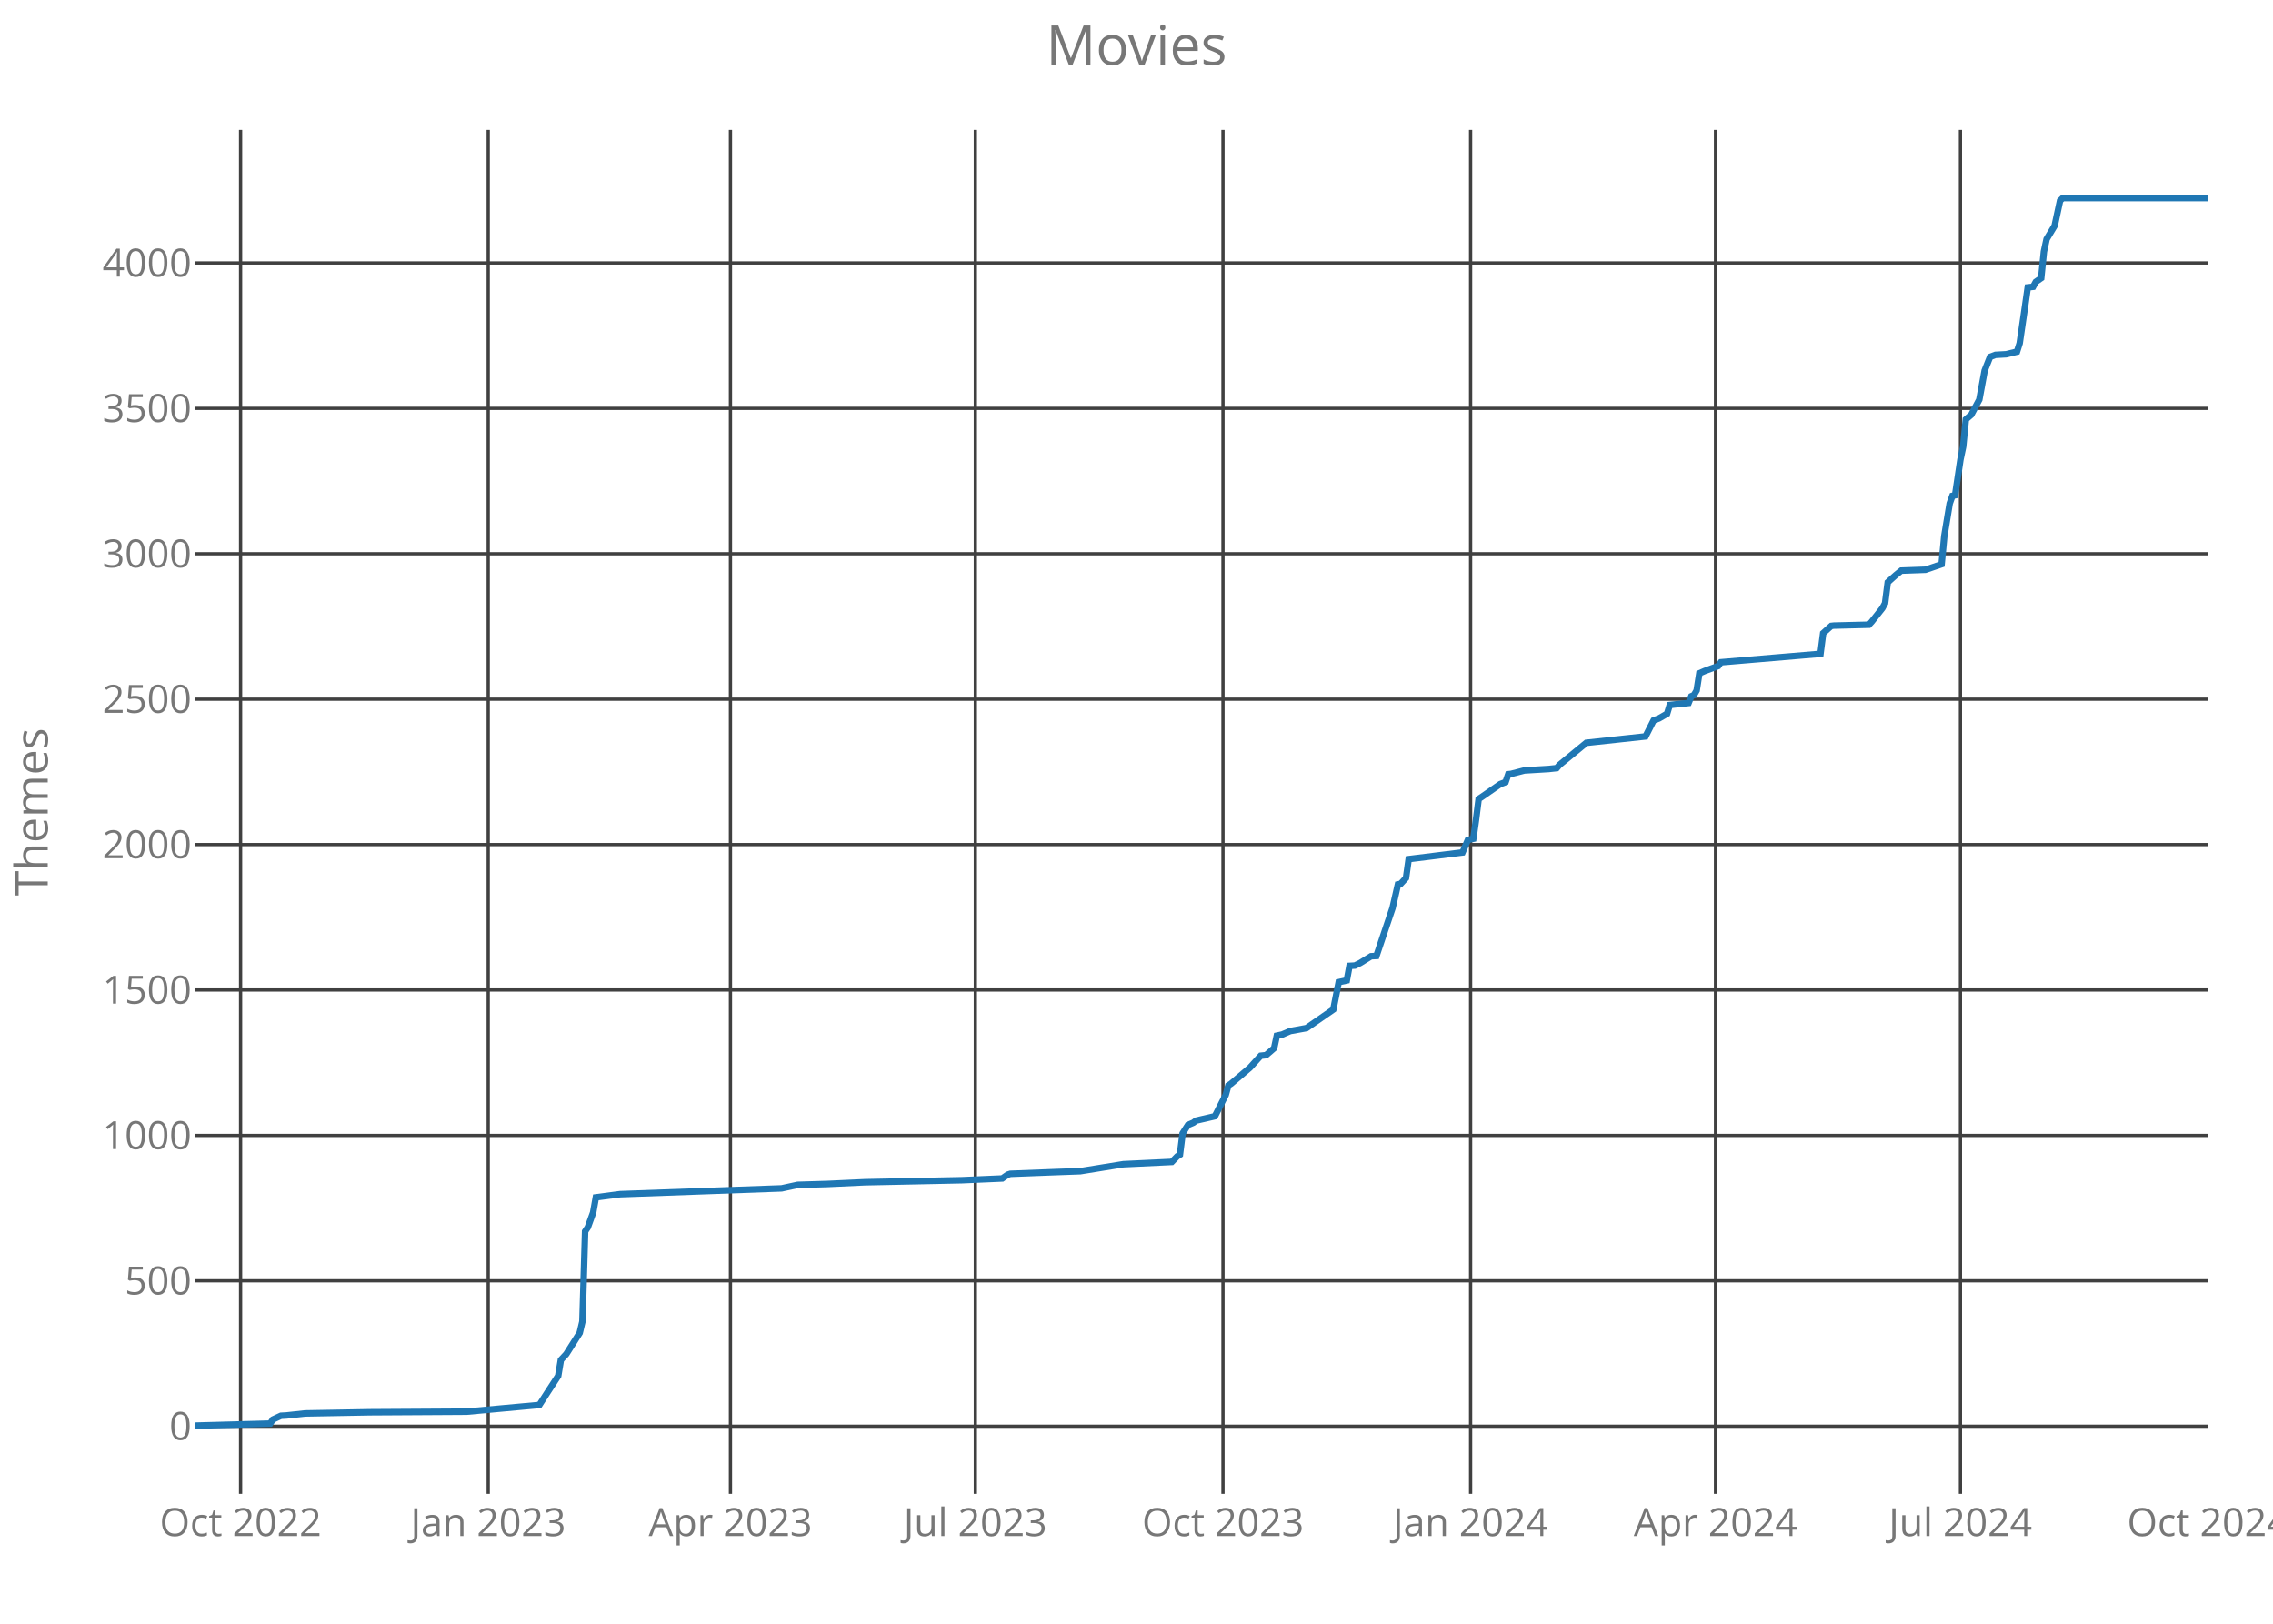
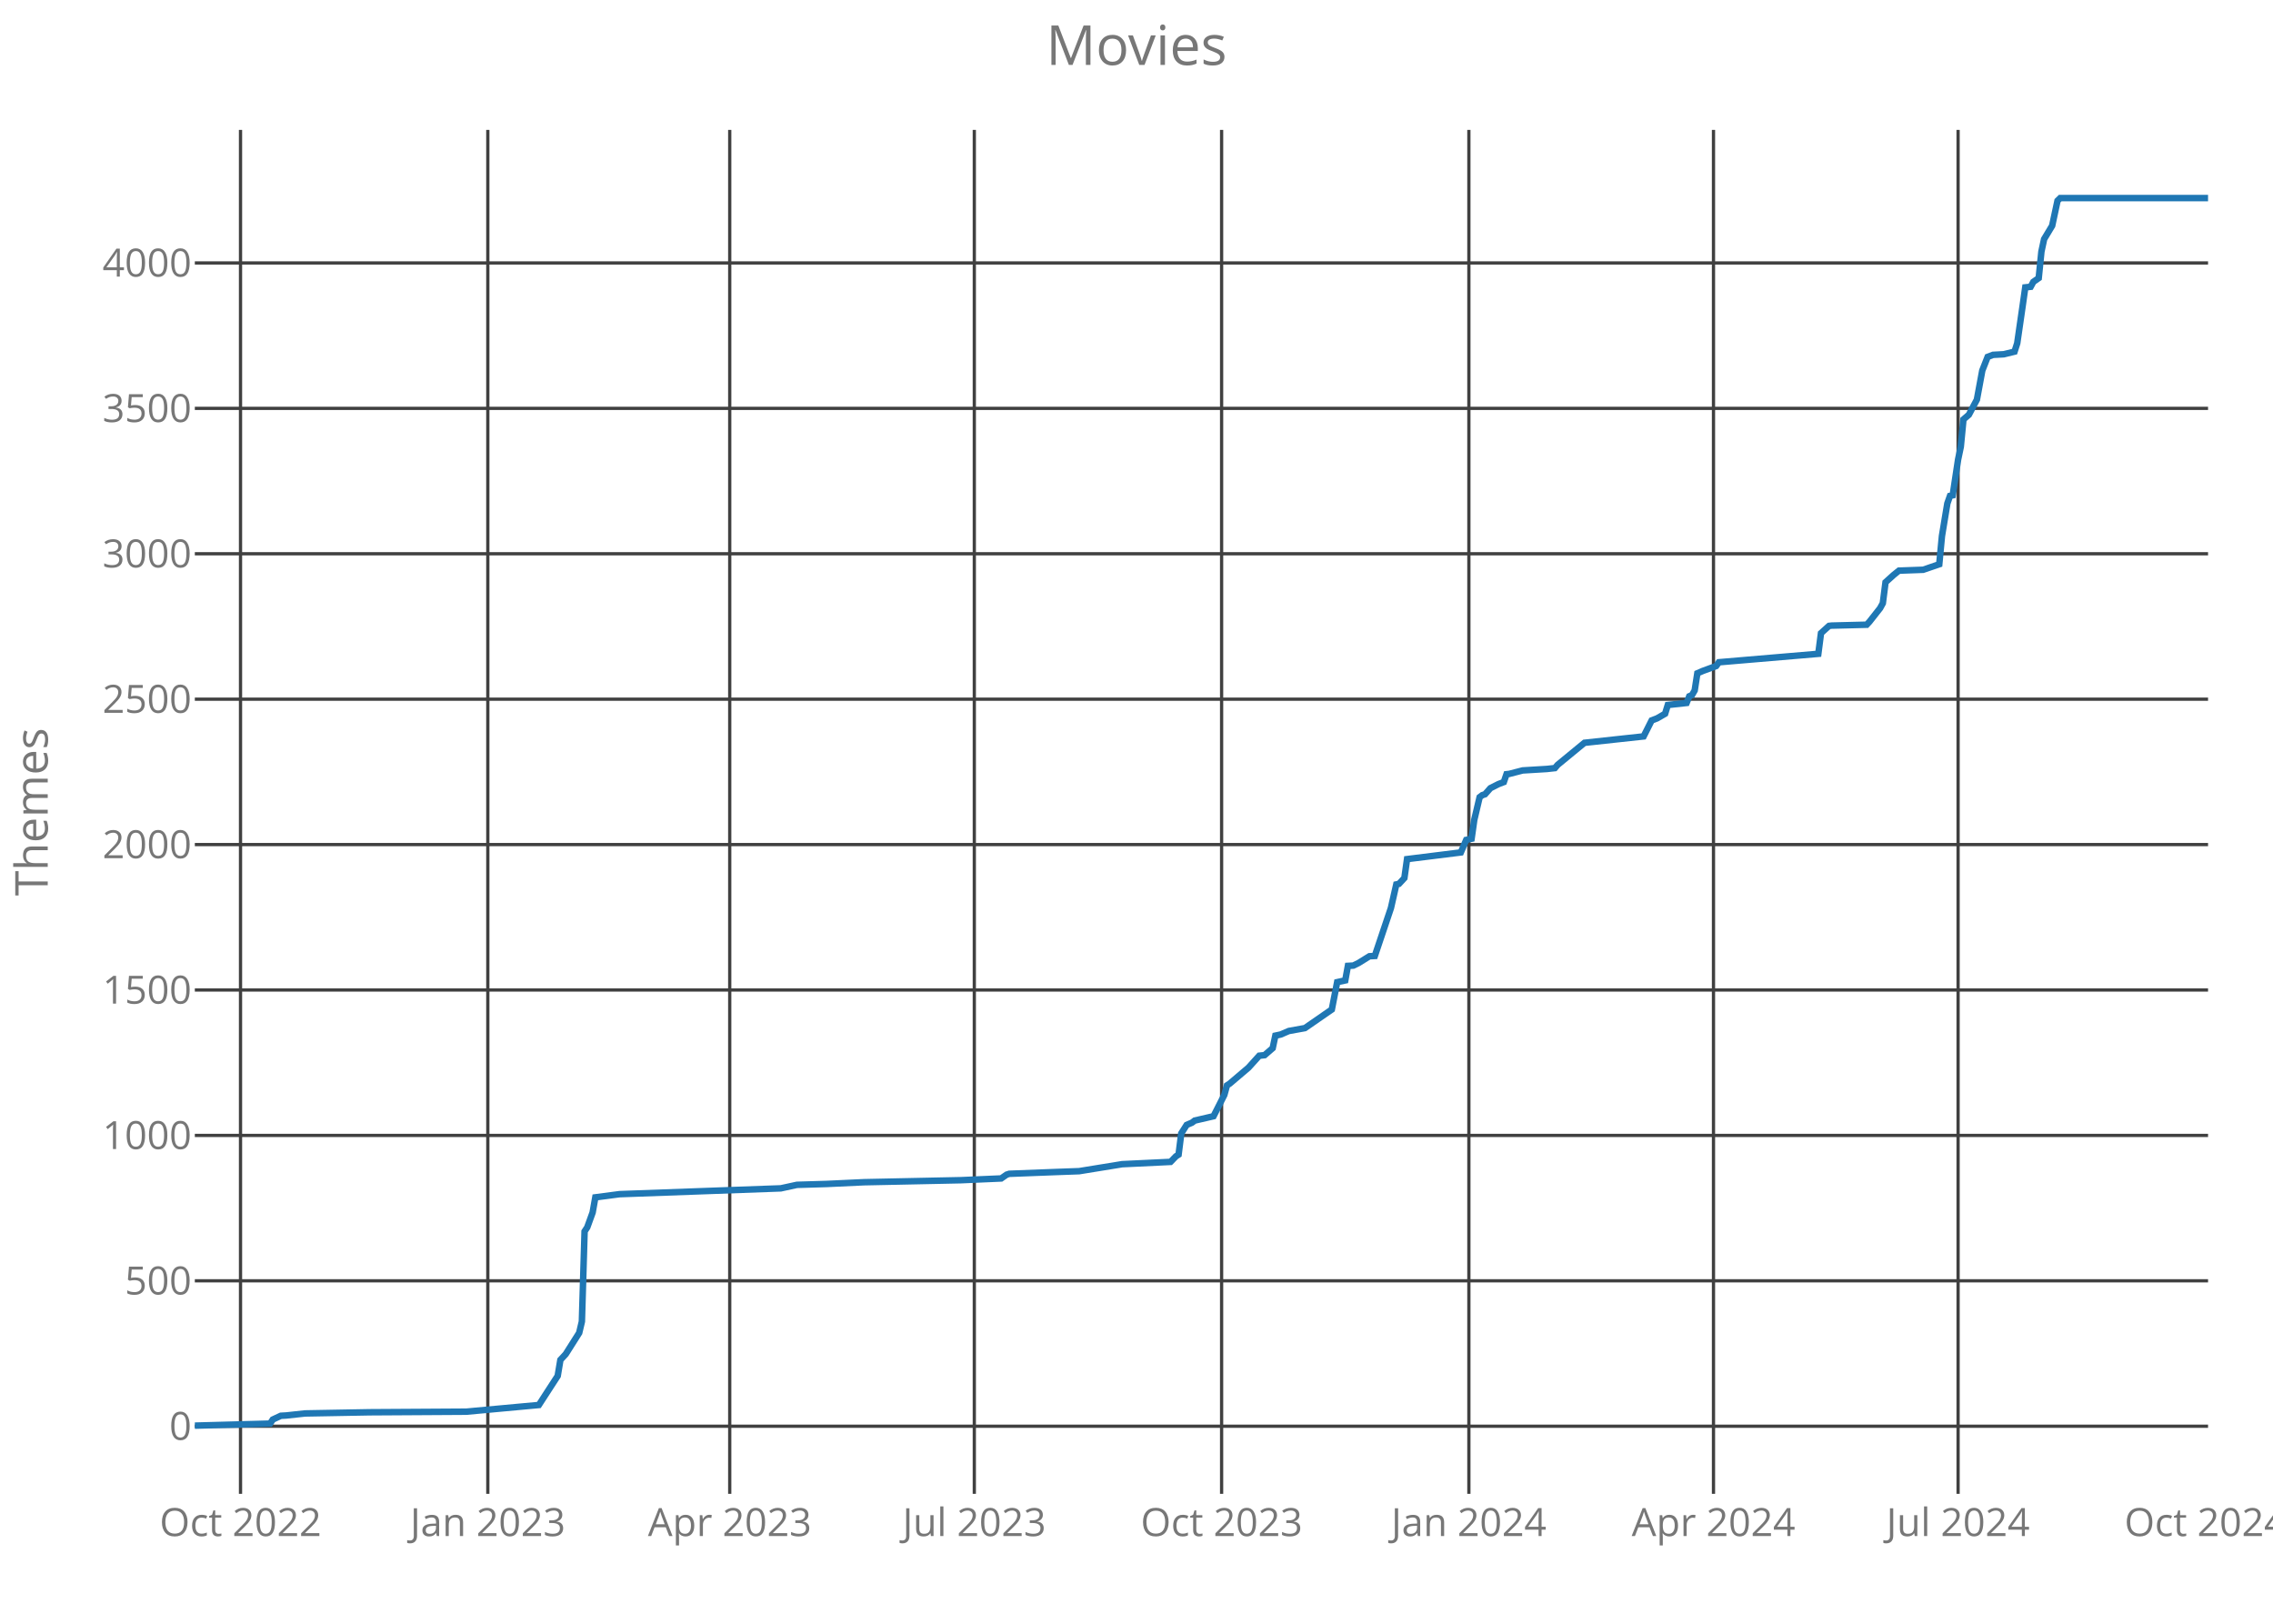
<svg xmlns="http://www.w3.org/2000/svg" class="main-svg" width="700" height="500" style="" viewBox="0 0 700 500">
  <rect x="0" y="0" width="700" height="500" style="fill: rgb(0, 0, 0); fill-opacity: 0;" />
-   <defs id="defs-b11df0">
+   <defs id="defs-8578f0">
    <g class="clips">
-       <clipPath id="clipb11df0xyplot" class="plotclip">
+       <clipPath id="clip8578f0xyplot" class="plotclip">
        <rect width="620" height="420" />
      </clipPath>
-       <clipPath class="axesclip" id="clipb11df0x">
+       <clipPath class="axesclip" id="clip8578f0x">
        <rect x="60" y="0" width="620" height="500" />
      </clipPath>
-       <clipPath class="axesclip" id="clipb11df0y">
+       <clipPath class="axesclip" id="clip8578f0y">
        <rect x="0" y="40" width="700" height="420" />
      </clipPath>
-       <clipPath class="axesclip" id="clipb11df0xy">
+       <clipPath class="axesclip" id="clip8578f0xy">
        <rect x="60" y="40" width="620" height="420" />
      </clipPath>
    </g>
    <g class="gradients" />
  </defs>
  <g class="bglayer">
    <rect class="bg" x="60" y="40" width="620" height="420" style="fill: rgb(0, 0, 0); fill-opacity: 0; stroke-width: 0;" />
  </g>
  <g class="layer-below">
    <g class="imagelayer" />
    <g class="shapelayer" />
  </g>
  <g class="cartesianlayer">
    <g class="subplot xy">
      <g class="layer-subplot">
        <g class="shapelayer" />
        <g class="imagelayer" />
      </g>
      <g class="gridlayer">
        <g class="x">
-           <path class="xgrid crisp" transform="translate(74.09,0)" d="M0,40v420" style="stroke: rgb(64, 64, 64); stroke-opacity: 1; stroke-width: 1px;" />
-           <path class="xgrid crisp" transform="translate(150.35,0)" d="M0,40v420" style="stroke: rgb(64, 64, 64); stroke-opacity: 1; stroke-width: 1px;" />
-           <path class="xgrid crisp" transform="translate(224.95,0)" d="M0,40v420" style="stroke: rgb(64, 64, 64); stroke-opacity: 1; stroke-width: 1px;" />
-           <path class="xgrid crisp" transform="translate(300.37,0)" d="M0,40v420" style="stroke: rgb(64, 64, 64); stroke-opacity: 1; stroke-width: 1px;" />
-           <path class="xgrid crisp" transform="translate(376.63,0)" d="M0,40v420" style="stroke: rgb(64, 64, 64); stroke-opacity: 1; stroke-width: 1px;" />
-           <path class="xgrid crisp" transform="translate(452.89,0)" d="M0,40v420" style="stroke: rgb(64, 64, 64); stroke-opacity: 1; stroke-width: 1px;" />
-           <path class="xgrid crisp" transform="translate(528.32,0)" d="M0,40v420" style="stroke: rgb(64, 64, 64); stroke-opacity: 1; stroke-width: 1px;" />
-           <path class="xgrid crisp" transform="translate(603.74,0)" d="M0,40v420" style="stroke: rgb(64, 64, 64); stroke-opacity: 1; stroke-width: 1px;" />
+           <path class="xgrid crisp" transform="translate(74.07,0)" d="M0,40v420" style="stroke: rgb(64, 64, 64); stroke-opacity: 1; stroke-width: 1px;" />
+           <path class="xgrid crisp" transform="translate(150.23,0)" d="M0,40v420" style="stroke: rgb(64, 64, 64); stroke-opacity: 1; stroke-width: 1px;" />
+           <path class="xgrid crisp" transform="translate(224.73,0)" d="M0,40v420" style="stroke: rgb(64, 64, 64); stroke-opacity: 1; stroke-width: 1px;" />
+           <path class="xgrid crisp" transform="translate(300.05,0)" d="M0,40v420" style="stroke: rgb(64, 64, 64); stroke-opacity: 1; stroke-width: 1px;" />
+           <path class="xgrid crisp" transform="translate(376.21,0)" d="M0,40v420" style="stroke: rgb(64, 64, 64); stroke-opacity: 1; stroke-width: 1px;" />
+           <path class="xgrid crisp" transform="translate(452.36,0)" d="M0,40v420" style="stroke: rgb(64, 64, 64); stroke-opacity: 1; stroke-width: 1px;" />
+           <path class="xgrid crisp" transform="translate(527.69,0)" d="M0,40v420" style="stroke: rgb(64, 64, 64); stroke-opacity: 1; stroke-width: 1px;" />
+           <path class="xgrid crisp" transform="translate(603.02,0)" d="M0,40v420" style="stroke: rgb(64, 64, 64); stroke-opacity: 1; stroke-width: 1px;" />
        </g>
        <g class="y">
          <path class="ygrid crisp" transform="translate(0,439.18)" d="M60,0h620" style="stroke: rgb(64, 64, 64); stroke-opacity: 1; stroke-width: 1px;" />
          <path class="ygrid crisp" transform="translate(0,394.4)" d="M60,0h620" style="stroke: rgb(64, 64, 64); stroke-opacity: 1; stroke-width: 1px;" />
          <path class="ygrid crisp" transform="translate(0,349.63)" d="M60,0h620" style="stroke: rgb(64, 64, 64); stroke-opacity: 1; stroke-width: 1px;" />
          <path class="ygrid crisp" transform="translate(0,304.85)" d="M60,0h620" style="stroke: rgb(64, 64, 64); stroke-opacity: 1; stroke-width: 1px;" />
          <path class="ygrid crisp" transform="translate(0,260.07)" d="M60,0h620" style="stroke: rgb(64, 64, 64); stroke-opacity: 1; stroke-width: 1px;" />
          <path class="ygrid crisp" transform="translate(0,215.3)" d="M60,0h620" style="stroke: rgb(64, 64, 64); stroke-opacity: 1; stroke-width: 1px;" />
          <path class="ygrid crisp" transform="translate(0,170.52)" d="M60,0h620" style="stroke: rgb(64, 64, 64); stroke-opacity: 1; stroke-width: 1px;" />
          <path class="ygrid crisp" transform="translate(0,125.75)" d="M60,0h620" style="stroke: rgb(64, 64, 64); stroke-opacity: 1; stroke-width: 1px;" />
          <path class="ygrid crisp" transform="translate(0,80.97)" d="M60,0h620" style="stroke: rgb(64, 64, 64); stroke-opacity: 1; stroke-width: 1px;" />
        </g>
      </g>
      <g class="zerolinelayer" />
      <path class="xlines-below crisp" d="M0,0" style="fill: none;" />
      <path class="ylines-below crisp" d="M0,0" style="fill: none;" />
      <g class="overlines-below" />
      <g class="xaxislayer-below">
        <g class="xtick">
-           <text text-anchor="middle" x="0" y="473" transform="translate(74.09,0)" style="font-family: 'Open Sans'; font-size: 12px; fill: rgb(119, 119, 119); fill-opacity: 1; white-space: pre;">Oct 2022</text>
+           <text text-anchor="middle" x="0" y="473" transform="translate(74.07,0)" style="font-family: 'Open Sans'; font-size: 12px; fill: rgb(119, 119, 119); fill-opacity: 1; white-space: pre;">Oct 2022</text>
        </g>
        <g class="xtick">
-           <text text-anchor="middle" x="0" y="473" transform="translate(150.35,0)" style="font-family: 'Open Sans'; font-size: 12px; fill: rgb(119, 119, 119); fill-opacity: 1; white-space: pre;">Jan 2023</text>
+           <text text-anchor="middle" x="0" y="473" transform="translate(150.23,0)" style="font-family: 'Open Sans'; font-size: 12px; fill: rgb(119, 119, 119); fill-opacity: 1; white-space: pre;">Jan 2023</text>
        </g>
        <g class="xtick">
-           <text text-anchor="middle" x="0" y="473" transform="translate(224.95,0)" style="font-family: 'Open Sans'; font-size: 12px; fill: rgb(119, 119, 119); fill-opacity: 1; white-space: pre;">Apr 2023</text>
+           <text text-anchor="middle" x="0" y="473" transform="translate(224.73,0)" style="font-family: 'Open Sans'; font-size: 12px; fill: rgb(119, 119, 119); fill-opacity: 1; white-space: pre;">Apr 2023</text>
        </g>
        <g class="xtick">
-           <text text-anchor="middle" x="0" y="473" transform="translate(300.37,0)" style="font-family: 'Open Sans'; font-size: 12px; fill: rgb(119, 119, 119); fill-opacity: 1; white-space: pre;">Jul 2023</text>
+           <text text-anchor="middle" x="0" y="473" transform="translate(300.05,0)" style="font-family: 'Open Sans'; font-size: 12px; fill: rgb(119, 119, 119); fill-opacity: 1; white-space: pre;">Jul 2023</text>
        </g>
        <g class="xtick">
-           <text text-anchor="middle" x="0" y="473" transform="translate(376.63,0)" style="font-family: 'Open Sans'; font-size: 12px; fill: rgb(119, 119, 119); fill-opacity: 1; white-space: pre;">Oct 2023</text>
+           <text text-anchor="middle" x="0" y="473" transform="translate(376.21,0)" style="font-family: 'Open Sans'; font-size: 12px; fill: rgb(119, 119, 119); fill-opacity: 1; white-space: pre;">Oct 2023</text>
        </g>
        <g class="xtick">
-           <text text-anchor="middle" x="0" y="473" transform="translate(452.89,0)" style="font-family: 'Open Sans'; font-size: 12px; fill: rgb(119, 119, 119); fill-opacity: 1; white-space: pre;">Jan 2024</text>
+           <text text-anchor="middle" x="0" y="473" transform="translate(452.36,0)" style="font-family: 'Open Sans'; font-size: 12px; fill: rgb(119, 119, 119); fill-opacity: 1; white-space: pre;">Jan 2024</text>
        </g>
        <g class="xtick">
-           <text text-anchor="middle" x="0" y="473" transform="translate(528.32,0)" style="font-family: 'Open Sans'; font-size: 12px; fill: rgb(119, 119, 119); fill-opacity: 1; white-space: pre;">Apr 2024</text>
+           <text text-anchor="middle" x="0" y="473" transform="translate(527.69,0)" style="font-family: 'Open Sans'; font-size: 12px; fill: rgb(119, 119, 119); fill-opacity: 1; white-space: pre;">Apr 2024</text>
        </g>
        <g class="xtick">
-           <text text-anchor="middle" x="0" y="473" transform="translate(603.74,0)" style="font-family: 'Open Sans'; font-size: 12px; fill: rgb(119, 119, 119); fill-opacity: 1; white-space: pre;">Jul 2024</text>
+           <text text-anchor="middle" x="0" y="473" transform="translate(603.02,0)" style="font-family: 'Open Sans'; font-size: 12px; fill: rgb(119, 119, 119); fill-opacity: 1; white-space: pre;">Jul 2024</text>
        </g>
        <g class="xtick">
-           <text text-anchor="middle" x="0" y="473" transform="translate(680,0)" style="font-family: 'Open Sans'; font-size: 12px; fill: rgb(119, 119, 119); fill-opacity: 1; white-space: pre;">Oct 2024</text>
+           <text text-anchor="middle" x="0" y="473" transform="translate(679.17,0)" style="font-family: 'Open Sans'; font-size: 12px; fill: rgb(119, 119, 119); fill-opacity: 1; white-space: pre;">Oct 2024</text>
        </g>
      </g>
      <g class="yaxislayer-below">
        <g class="ytick">
          <text text-anchor="end" x="59" y="4.2" transform="translate(0,439.18)" style="font-family: 'Open Sans'; font-size: 12px; fill: rgb(119, 119, 119); fill-opacity: 1; white-space: pre;">0</text>
        </g>
        <g class="ytick">
          <text text-anchor="end" x="59" y="4.2" transform="translate(0,394.4)" style="font-family: 'Open Sans'; font-size: 12px; fill: rgb(119, 119, 119); fill-opacity: 1; white-space: pre;">500</text>
        </g>
        <g class="ytick">
          <text text-anchor="end" x="59" y="4.2" transform="translate(0,349.63)" style="font-family: 'Open Sans'; font-size: 12px; fill: rgb(119, 119, 119); fill-opacity: 1; white-space: pre;">1000</text>
        </g>
        <g class="ytick">
          <text text-anchor="end" x="59" y="4.2" transform="translate(0,304.85)" style="font-family: 'Open Sans'; font-size: 12px; fill: rgb(119, 119, 119); fill-opacity: 1; white-space: pre;">1500</text>
        </g>
        <g class="ytick">
          <text text-anchor="end" x="59" y="4.2" transform="translate(0,260.07)" style="font-family: 'Open Sans'; font-size: 12px; fill: rgb(119, 119, 119); fill-opacity: 1; white-space: pre;">2000</text>
        </g>
        <g class="ytick">
          <text text-anchor="end" x="59" y="4.2" transform="translate(0,215.3)" style="font-family: 'Open Sans'; font-size: 12px; fill: rgb(119, 119, 119); fill-opacity: 1; white-space: pre;">2500</text>
        </g>
        <g class="ytick">
          <text text-anchor="end" x="59" y="4.2" transform="translate(0,170.52)" style="font-family: 'Open Sans'; font-size: 12px; fill: rgb(119, 119, 119); fill-opacity: 1; white-space: pre;">3000</text>
        </g>
        <g class="ytick">
          <text text-anchor="end" x="59" y="4.2" transform="translate(0,125.75)" style="font-family: 'Open Sans'; font-size: 12px; fill: rgb(119, 119, 119); fill-opacity: 1; white-space: pre;">3500</text>
        </g>
        <g class="ytick">
          <text text-anchor="end" x="59" y="4.2" transform="translate(0,80.97)" style="font-family: 'Open Sans'; font-size: 12px; fill: rgb(119, 119, 119); fill-opacity: 1; white-space: pre;">4000</text>
        </g>
      </g>
      <g class="overaxes-below" />
-       <g class="plot" transform="translate(60,40)" clip-path="url('#clipb11df0xyplot')">
+       <g class="plot" transform="translate(60,40)" clip-path="url('#clip8578f0xyplot')">
        <g class="scatterlayer mlayer">
-           <g class="trace scatter tracec1b127" style="stroke-miterlimit: 2; opacity: 1;">
+           <g class="trace scatter trace66d188" style="stroke-miterlimit: 2; opacity: 1;">
            <g class="fills" />
            <g class="errorbars" />
            <g class="lines">
-               <path class="js-line" d="M0,399L23.21,398.37L24.04,397.12L26.52,395.96L28.18,395.87L33.98,395.24L53.88,394.88L83.72,394.7L106.1,392.64L108.58,388.79L111.9,383.69L112.73,378.76L114.39,376.97L118.53,370.43L119.36,366.94L120.19,339.18L121.02,337.93L122.67,333.36L123.5,328.7L130.96,327.72L180.7,325.93L185.67,324.85L194.79,324.58L206.39,324.04L236.23,323.42L248.66,322.88L250.32,321.72L251.15,321.45L265.24,320.91L272.7,320.64L285.96,318.49L300.88,317.78L302.54,316.07L303.37,315.54L304.2,309L305.86,306.4L307.51,305.69L308.34,305.06L314.14,303.72L317.46,297.18L318.29,294.22L319.12,293.69L324.92,288.76L328.24,285.09L329.89,284.91L332.38,282.76L333.21,278.91L334.87,278.55L337.35,277.48L342.33,276.58L350.61,270.85L352.27,262.43L354.76,261.9L355.59,257.42L357.25,257.33L358.9,256.52L362.22,254.46L363.88,254.37L368.85,239.6L370.51,232.34L371.34,232.16L372.99,230.37L373.82,224.55L390.4,222.49L392.06,218.64L393.72,218.28L394.55,212.46L395.37,206.01L396.2,205.48L402.01,201.45L403.66,200.82L404.49,198.4L405.32,198.31L409.47,197.24L416.93,196.79L419.41,196.52L420.24,195.54L428.53,188.73L446.76,186.76L449.25,181.84L450.91,181.21L453.4,179.78L454.22,177.09L460.03,176.46L460.86,174.4L461.68,174.04L462.51,172.61L463.34,167.33L465,166.61L469.14,165.09L469.97,163.93L500.64,161.33L501.47,154.97L503.96,152.73L504.79,152.64L515.56,152.37L516.39,151.48L519.71,147.27L520.53,145.75L521.36,139.3L523.85,137.06L525.51,135.72L532.97,135.45L537.94,133.75L538.77,125.06L540.43,115.03L541.26,112.7L542.09,112.52L543.74,101.51L544.57,97.57L545.4,89.15L547.06,87.72L549.55,83.06L551.2,74.1L552.86,69.9L554.52,69.27L557.83,69.09L561.15,68.28L561.98,65.69L563.64,54.31L564.47,48.49L566.12,48.31L566.95,46.79L568.61,45.63L569.44,37.48L570.27,33.63L572.75,29.51L574.41,21.81L575.24,21L620,21" style="vector-effect: non-scaling-stroke; fill: none; stroke: rgb(31, 119, 180); stroke-opacity: 1; stroke-width: 2px; opacity: 1;" />
+               <path class="js-line" d="M0,399L23.18,398.37L24.01,397.12L26.49,395.96L28.14,395.87L33.94,395.24L53.81,394.88L83.6,394.7L105.95,392.64L108.44,388.79L111.75,383.69L112.58,378.76L114.23,376.97L118.37,370.43L119.2,366.94L120.03,339.18L120.85,337.93L122.51,333.36L123.34,328.7L130.79,327.72L180.45,325.93L185.42,324.85L194.53,324.58L206.11,324.04L235.91,323.42L248.33,322.88L249.99,321.72L250.81,321.45L264.89,320.91L272.34,320.64L285.58,318.49L300.48,317.78L302.14,316.07L302.96,315.54L303.79,309L305.45,306.4L307.1,305.69L307.93,305.06L313.72,303.72L317.04,297.18L317.86,294.22L318.69,293.69L324.49,288.76L327.8,285.09L329.45,284.91L331.94,282.76L332.76,278.91L334.42,278.55L336.9,277.48L341.87,276.58L350.15,270.85L351.8,262.43L354.29,261.9L355.11,257.42L356.77,257.33L358.42,256.52L361.74,254.46L363.39,254.37L368.36,239.6L370.01,232.34L370.84,232.16L372.5,230.37L373.32,224.55L389.88,222.49L391.54,218.64L393.19,218.28L394.02,212.46L395.67,205.48L396.5,204.85L397.33,204.58L398.99,202.7L401.47,201.45L403.12,200.82L403.95,198.4L404.78,198.31L408.92,197.24L416.37,196.79L418.85,196.52L419.68,195.54L427.96,188.73L446.17,186.76L448.65,181.84L450.31,181.21L452.79,179.78L453.62,177.09L459.41,176.46L460.24,174.4L461.07,174.04L461.9,172.61L462.72,167.33L464.38,166.61L468.52,165.09L469.35,163.93L499.97,161.33L500.8,154.97L503.28,152.73L504.11,152.64L514.87,152.37L515.7,151.48L519.01,147.27L519.84,145.75L520.67,139.3L523.15,137.06L524.81,135.72L532.26,135.45L537.22,133.75L538.05,125.06L539.71,115.03L540.53,112.7L541.36,112.52L543.02,101.51L543.85,97.57L544.67,89.15L546.33,87.72L548.81,83.06L550.47,74.1L552.12,69.9L553.78,69.27L557.09,69.09L560.4,68.28L561.23,65.69L562.88,54.31L563.71,48.49L565.37,48.31L566.19,46.79L567.85,45.63L568.68,37.48L569.51,33.63L571.99,29.51L573.64,21.81L574.47,21L620,21" style="vector-effect: non-scaling-stroke; fill: none; stroke: rgb(31, 119, 180); stroke-opacity: 1; stroke-width: 2px; opacity: 1;" />
            </g>
            <g class="points" />
            <g class="text" />
          </g>
        </g>
      </g>
      <g class="overplot" />
      <path class="xlines-above" />
      <path class="ylines-above" />
      <g class="overlines-above" />
      <g class="xaxislayer-above" />
      <g class="yaxislayer-above" />
      <g class="overaxes-above" />
    </g>
  </g>
  <g class="polarlayer" />
  <g class="ternarylayer" />
  <g class="geolayer" />
  <g class="funnelarealayer" />
  <g class="pielayer" />
  <g class="treemaplayer" />
  <g class="sunburstlayer" />
  <g class="glimages" />
-   <defs id="topdefs-b11df0">
+   <defs id="topdefs-8578f0">
    <g class="clips" />
  </defs>
  <g class="layer-above">
    <g class="imagelayer" />
    <g class="shapelayer" />
  </g>
  <g class="infolayer">
    <g class="g-gtitle">
      <text class="gtitle" x="350" y="20" text-anchor="middle" dy="0em" style="font-family: 'Open Sans'; font-size: 17px; fill: rgb(119, 119, 119); opacity: 1; font-weight: normal; white-space: pre;">Movies</text>
    </g>
    <g class="g-xtitle" />
    <g class="g-ytitle">
      <text class="ytitle" transform="rotate(-90,14.7,250)" x="14.7" y="250" text-anchor="middle" style="font-family: 'Open Sans'; font-size: 14px; fill: rgb(119, 119, 119); opacity: 1; font-weight: normal; white-space: pre;">Themes</text>
    </g>
  </g>
</svg>
